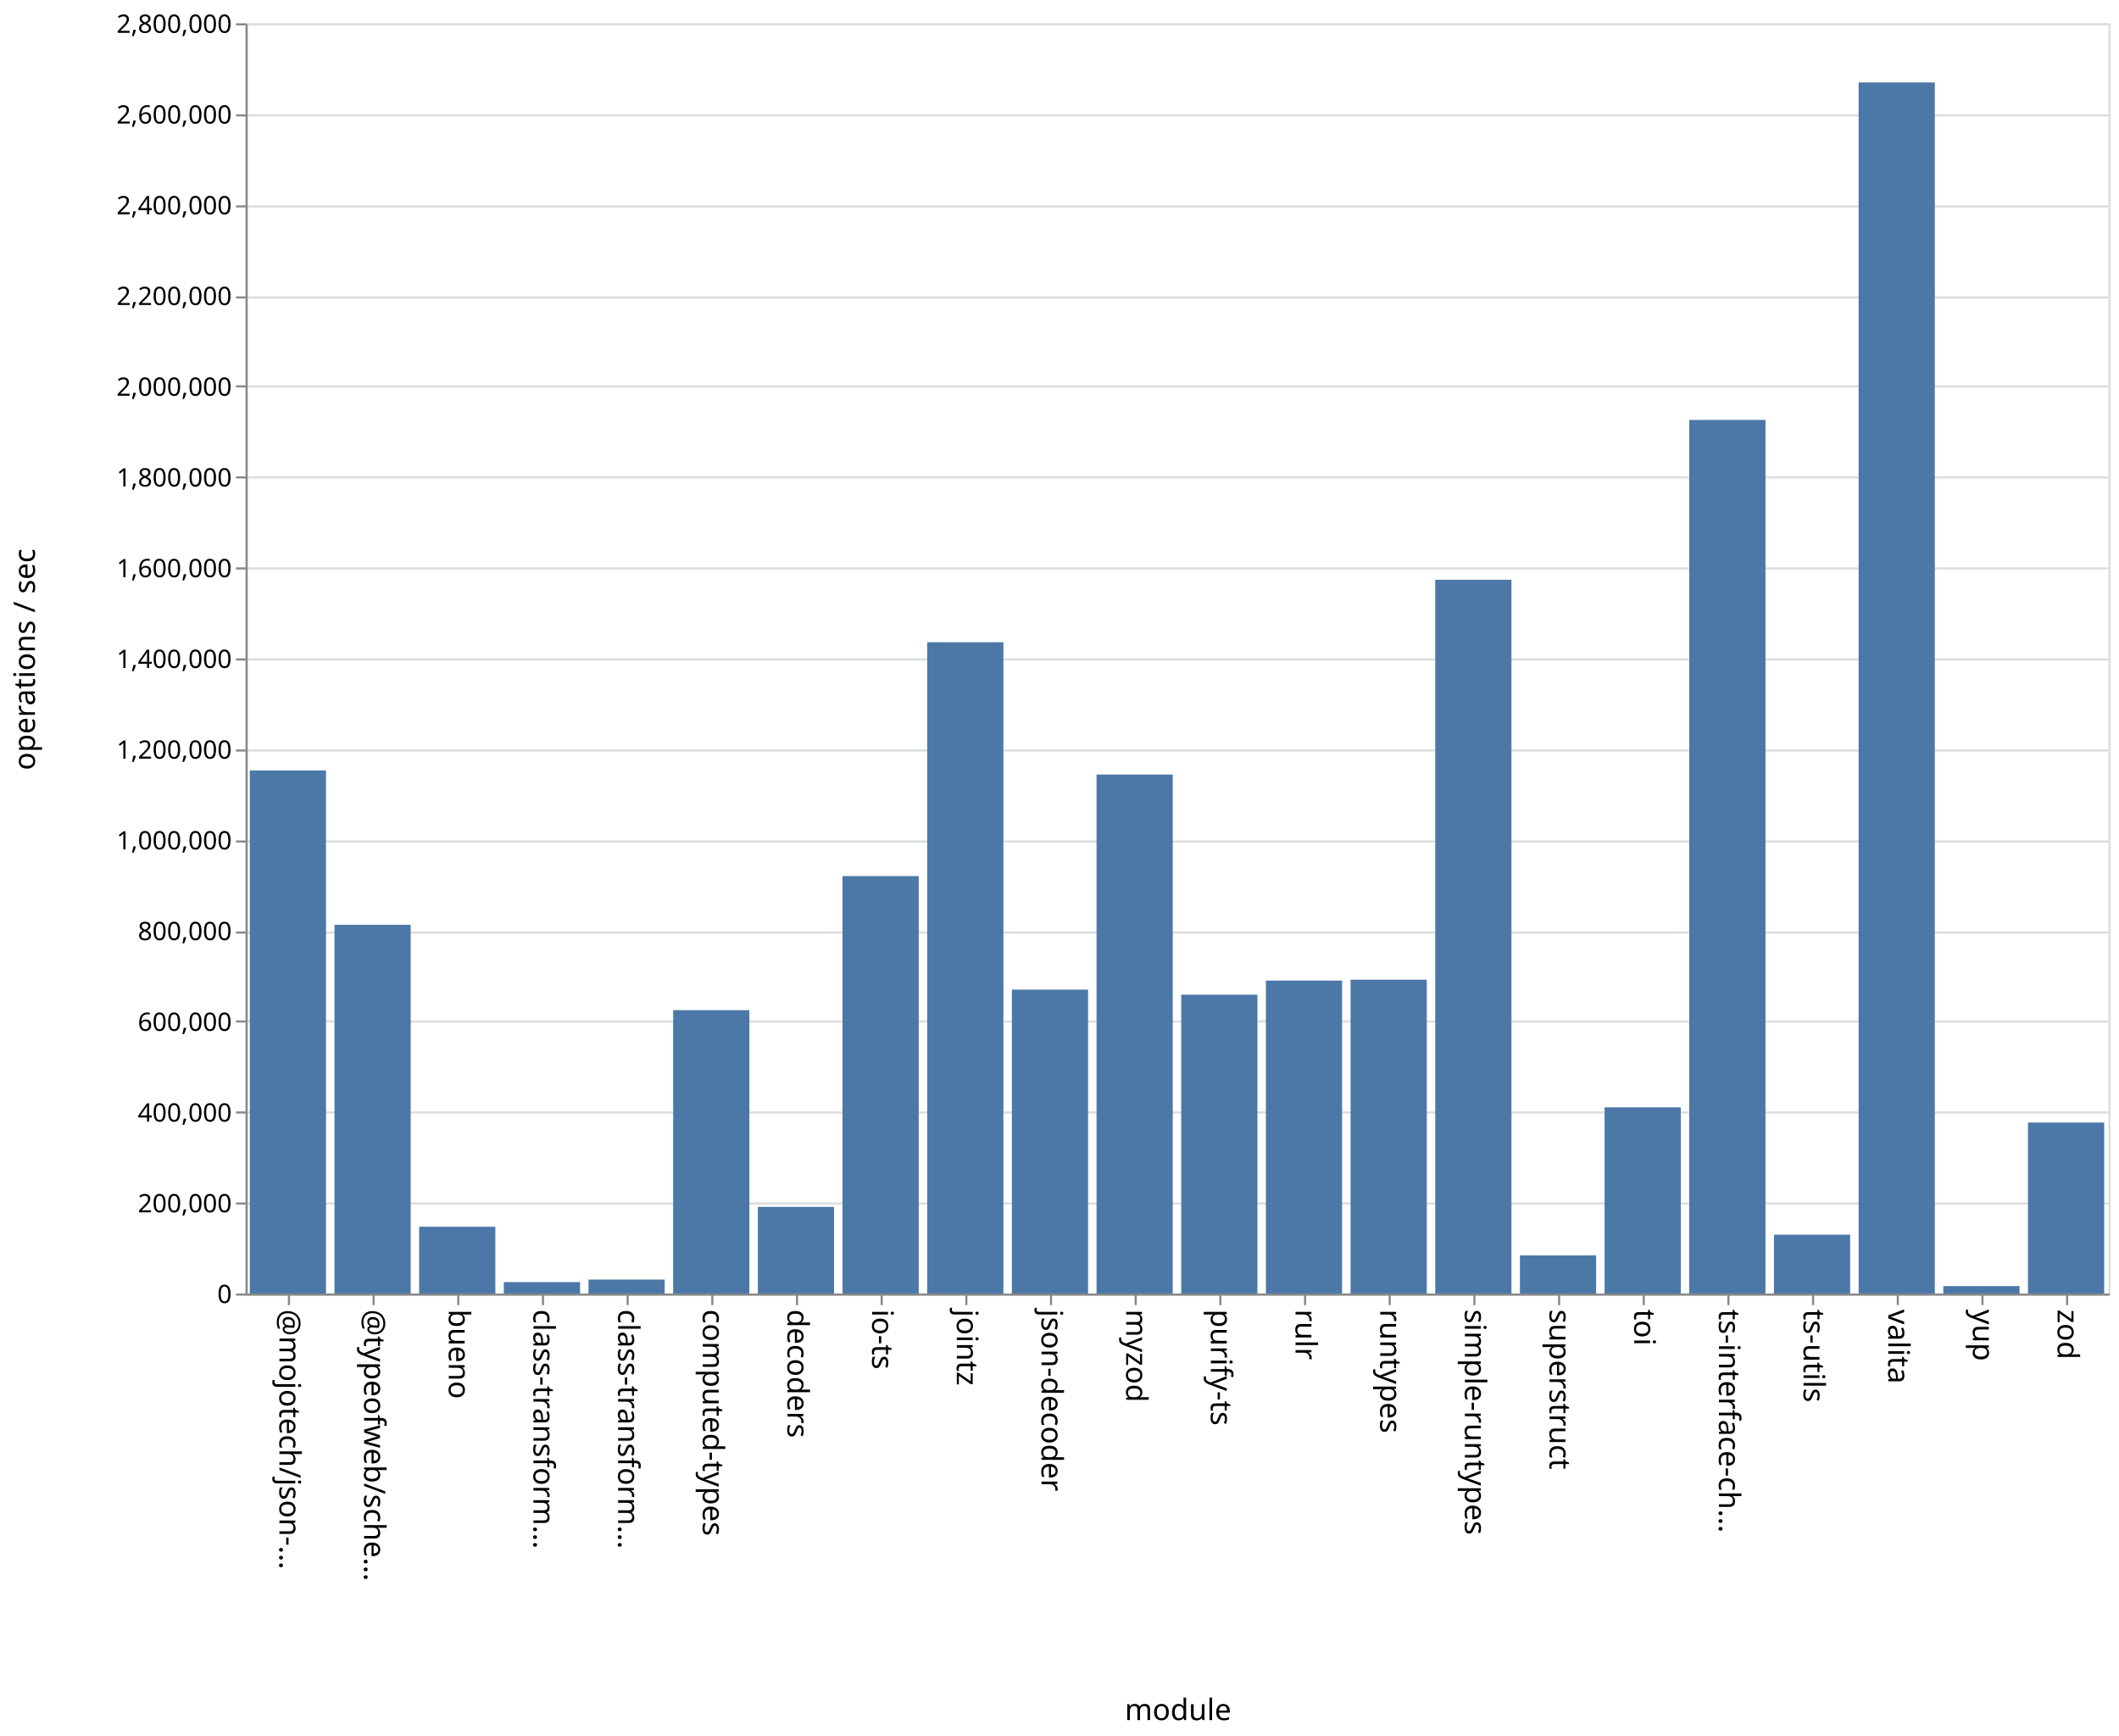
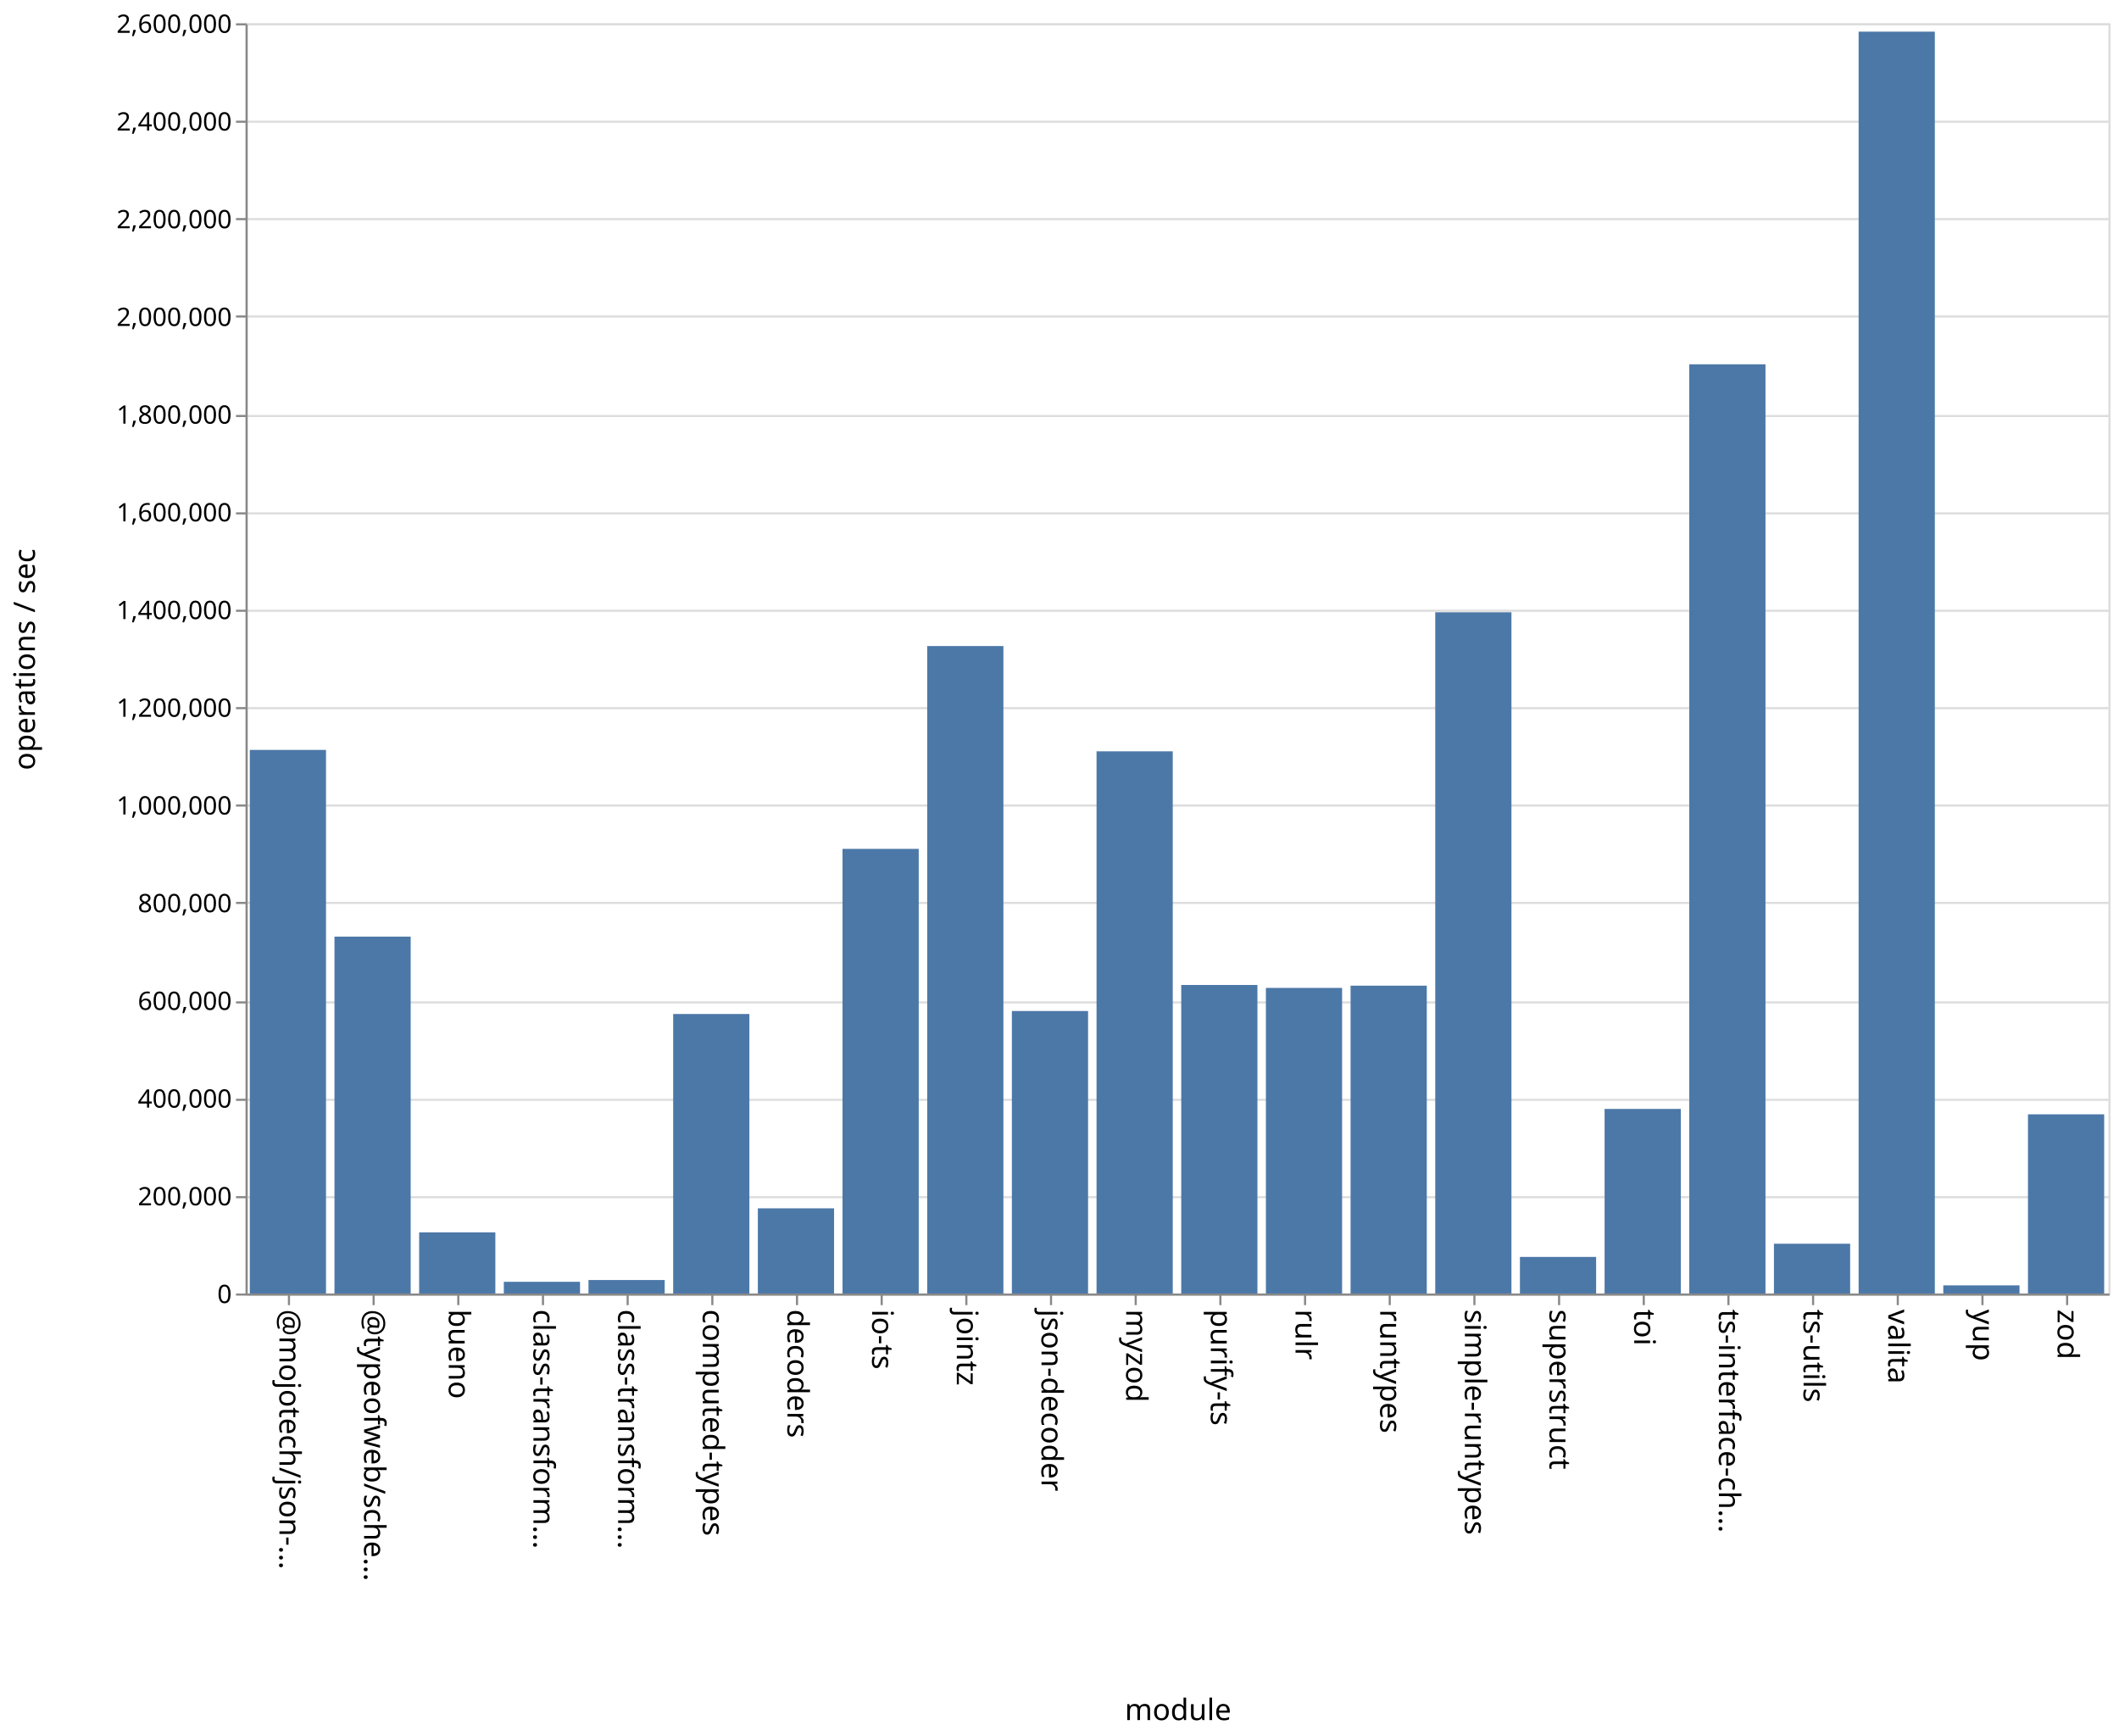
<svg xmlns="http://www.w3.org/2000/svg" class="marks" width="1001" height="820">
  <path fill="#fff" d="M0 0h1001v820H0z" />
  <g class="mark-group role-frame root" aria-roledescription="group mark container" fill="none" stroke-miterlimit="10">
    <path class="background" aria-hidden="true" d="M116.5 11.5h880v600h-880Z" stroke="#ddd" />
-     <g class="mark-group role-axis" aria-roledescription="axis" aria-label="Y-axis for a linear scale with values from 0 to 2,800,000">
+     <g class="mark-group role-axis" aria-roledescription="axis" aria-label="Y-axis for a linear scale with values from 0 to 2,600,000">
      <path class="background" aria-hidden="true" d="M116.5 11.5Z" pointer-events="none" />
      <g class="mark-rule role-axis-grid" pointer-events="none" stroke="#ddd">
-         <path d="M116.5 611.5h880M116.5 568.5h880M116.5 525.5h880M116.5 482.5h880M116.5 440.5h880M116.5 397.5h880M116.5 354.5h880M116.5 311.5h880M116.5 268.5h880M116.5 225.5h880M116.5 182.5h880M116.5 140.5h880M116.5 97.5h880M116.5 54.5h880M116.5 11.5h880" />
+         <path d="M116.5 611.5h880M116.5 565.5h880M116.5 519.5h880M116.5 473.5h880M116.5 426.5h880M116.5 380.5h880M116.5 334.5h880M116.5 288.5h880M116.5 242.5h880M116.5 196.5h880M116.5 149.5h880M116.5 103.5h880M116.5 57.5h880M116.5 11.5h880" />
      </g>
    </g>
    <g pointer-events="none" class="mark-group role-axis" aria-roledescription="axis" aria-label="X-axis titled 'module' for a discrete scale with 22 values: @mojotech/json-type-validation, @typeofweb/schema, bueno, class-transformer-validator-async, class-transformer-validator-sync, ending with zod">
      <path class="background" aria-hidden="true" d="M116.5 611.5Z" />
      <g class="mark-rule role-axis-tick" stroke="#888">
        <path d="M136.5 611.5v5M176.5 611.5v5M216.5 611.5v5M256.5 611.5v5M296.5 611.5v5M336.5 611.5v5M376.5 611.5v5M416.5 611.5v5M456.5 611.5v5M496.5 611.5v5M536.5 611.5v5M576.5 611.5v5M616.5 611.5v5M656.5 611.5v5M696.5 611.5v5M736.5 611.5v5M776.5 611.5v5M816.5 611.5v5M856.5 611.5v5M896.5 611.5v5M936.5 611.5v5M976.5 611.5v5" />
      </g>
      <g class="mark-text role-axis-label" font-family="sans-serif" font-size="14" fill="#000">
        <text transform="rotate(90 -243.25 375.25)">@mojotech/json-…</text>
        <text transform="rotate(90 -223.25 395.25)">@typeofweb/sche…</text>
        <text transform="rotate(90 -203.25 415.25)">bueno</text>
        <text transform="rotate(90 -183.25 435.25)">class-transform…</text>
        <text transform="rotate(90 -163.25 455.25)">class-transform…</text>
        <text transform="rotate(90 -143.25 475.25)">computed-types</text>
        <text transform="rotate(90 -123.25 495.25)">decoders</text>
        <text transform="rotate(90 -103.25 515.25)">io-ts</text>
        <text transform="rotate(90 -83.25 535.25)">jointz</text>
        <text transform="rotate(90 -63.25 555.25)">json-decoder</text>
        <text transform="rotate(90 -43.25 575.25)">myzod</text>
        <text transform="rotate(90 -23.25 595.25)">purify-ts</text>
        <text transform="rotate(90 -3.25 615.25)">rulr</text>
        <text transform="rotate(90 16.75 635.25)">runtypes</text>
        <text transform="rotate(90 36.75 655.25)">simple-runtypes</text>
        <text transform="rotate(90 56.75 675.25)">superstruct</text>
        <text transform="rotate(90 76.75 695.25)">toi</text>
        <text transform="rotate(90 96.75 715.25)">ts-interface-ch…</text>
        <text transform="rotate(90 116.75 735.25)">ts-utils</text>
        <text transform="rotate(90 136.75 755.25)">valita</text>
        <text transform="rotate(90 156.75 775.25)">yup</text>
        <text transform="rotate(90 176.75 795.25)">zod</text>
      </g>
      <path stroke="#888" d="M116.5 611.5h880" class="mark-rule role-axis-domain" />
      <text text-anchor="middle" transform="translate(556.5 812.5)" font-family="sans-serif" font-size="14" fill="#000" class="mark-text role-axis-title">module</text>
    </g>
-     <g pointer-events="none" class="mark-group role-axis" aria-roledescription="axis" aria-label="Y-axis titled 'operations / sec' for a linear scale with values from 0 to 2,800,000">
+     <g pointer-events="none" class="mark-group role-axis" aria-roledescription="axis" aria-label="Y-axis titled 'operations / sec' for a linear scale with values from 0 to 2,600,000">
      <path class="background" aria-hidden="true" d="M116.5 11.5Z" />
      <g class="mark-rule role-axis-tick" stroke="#888">
-         <path d="M116.5 611.5h-5M116.5 568.5h-5M116.5 525.5h-5M116.5 482.5h-5M116.5 440.5h-5M116.5 397.5h-5M116.5 354.5h-5M116.5 311.5h-5M116.5 268.5h-5M116.5 225.5h-5M116.5 182.5h-5M116.5 140.5h-5M116.5 97.5h-5M116.5 54.5h-5M116.5 11.5h-5" />
+         <path d="M116.5 611.5h-5M116.5 565.5h-5M116.5 519.5h-5M116.5 473.5h-5M116.5 426.5h-5M116.5 380.5h-5M116.5 334.5h-5M116.5 288.5h-5M116.5 242.5h-5M116.5 196.5h-5M116.5 149.5h-5M116.5 103.5h-5M116.5 57.5h-5M116.5 11.5h-5" />
      </g>
      <g class="mark-text role-axis-label" text-anchor="end" font-family="sans-serif" font-size="12" fill="#000">
        <text transform="translate(109.5 615.5)">0</text>
-         <text transform="translate(109.5 572.643)">200,000</text>
-         <text transform="translate(109.5 529.786)">400,000</text>
-         <text transform="translate(109.5 486.929)">600,000</text>
-         <text transform="translate(109.5 444.071)">800,000</text>
-         <text transform="translate(109.5 401.214)">1,000,000</text>
-         <text transform="translate(109.5 358.357)">1,200,000</text>
-         <text transform="translate(109.5 315.5)">1,400,000</text>
-         <text transform="translate(109.5 272.643)">1,600,000</text>
-         <text transform="translate(109.5 229.786)">1,800,000</text>
-         <text transform="translate(109.5 186.929)">2,000,000</text>
-         <text transform="translate(109.5 144.071)">2,200,000</text>
-         <text transform="translate(109.5 101.214)">2,400,000</text>
-         <text transform="translate(109.5 58.357)">2,600,000</text>
-         <text transform="translate(109.5 15.5)">2,800,000</text>
+         <text transform="translate(109.5 569.346)">200,000</text>
+         <text transform="translate(109.5 523.192)">400,000</text>
+         <text transform="translate(109.5 477.038)">600,000</text>
+         <text transform="translate(109.5 430.885)">800,000</text>
+         <text transform="translate(109.5 384.73)">1,000,000</text>
+         <text transform="translate(109.5 338.577)">1,200,000</text>
+         <text transform="translate(109.5 292.423)">1,400,000</text>
+         <text transform="translate(109.5 246.27)">1,600,000</text>
+         <text transform="translate(109.5 200.115)">1,800,000</text>
+         <text transform="translate(109.5 153.962)">2,000,000</text>
+         <text transform="translate(109.5 107.808)">2,200,000</text>
+         <text transform="translate(109.5 61.654)">2,400,000</text>
+         <text transform="translate(109.5 15.5)">2,600,000</text>
      </g>
      <path stroke="#888" d="M116.5 611.5v-600" class="mark-rule role-axis-domain" />
      <text text-anchor="middle" transform="rotate(-90 164 147.5)" font-family="sans-serif" font-size="14" fill="#000" class="mark-text role-axis-title">operations / sec</text>
    </g>
    <g class="mark-rect role-mark marks" aria-roledescription="rect mark container" fill="#4c78a8">
-       <path d="M198 579.472h36V611h-36ZM238 605.609h36V611h-36ZM278 604.413h36V611h-36ZM318 477.158h36V611h-36ZM358 570.083h36V611h-36ZM398 413.825h36V611h-36ZM438 303.362h36V611h-36ZM478 467.448h36V611h-36ZM118 363.927h36V611h-36ZM518 365.861h36V611h-36ZM558 469.843h36V611h-36ZM598 463.19h36V611h-36ZM638 462.766h36V611h-36ZM678 273.857h36V611h-36ZM718 593.014h36V611h-36ZM758 523.053h36V611h-36ZM798 198.356h36V611h-36ZM838 583.2h36V611h-36ZM158 436.839h36V611h-36ZM878 38.956h36V611h-36ZM918 607.497h36V611h-36ZM958 530.245h36V611h-36Z" />
+       <path d="M198 582.11h36V611h-36ZM238 605.475h36V611h-36ZM278 604.633h36V611h-36ZM318 478.97h36V611h-36ZM358 570.765h36V611h-36ZM398 400.973h36V611h-36ZM438 305.167h36V611h-36ZM478 477.561h36V611h-36ZM118 354.229h36V611h-36ZM518 354.895h36V611h-36ZM558 465.259h36V611h-36ZM598 466.65h36V611h-36ZM638 465.592h36V611h-36ZM678 289.215h36V611h-36ZM718 593.72h36V611h-36ZM758 523.81h36V611h-36ZM798 172.082h36V611h-36ZM838 587.49h36V611h-36ZM158 442.424h36V611h-36ZM878 14.95h36V611h-36ZM918 607.155h36V611h-36ZM958 526.366h36V611h-36Z" />
    </g>
  </g>
</svg>
